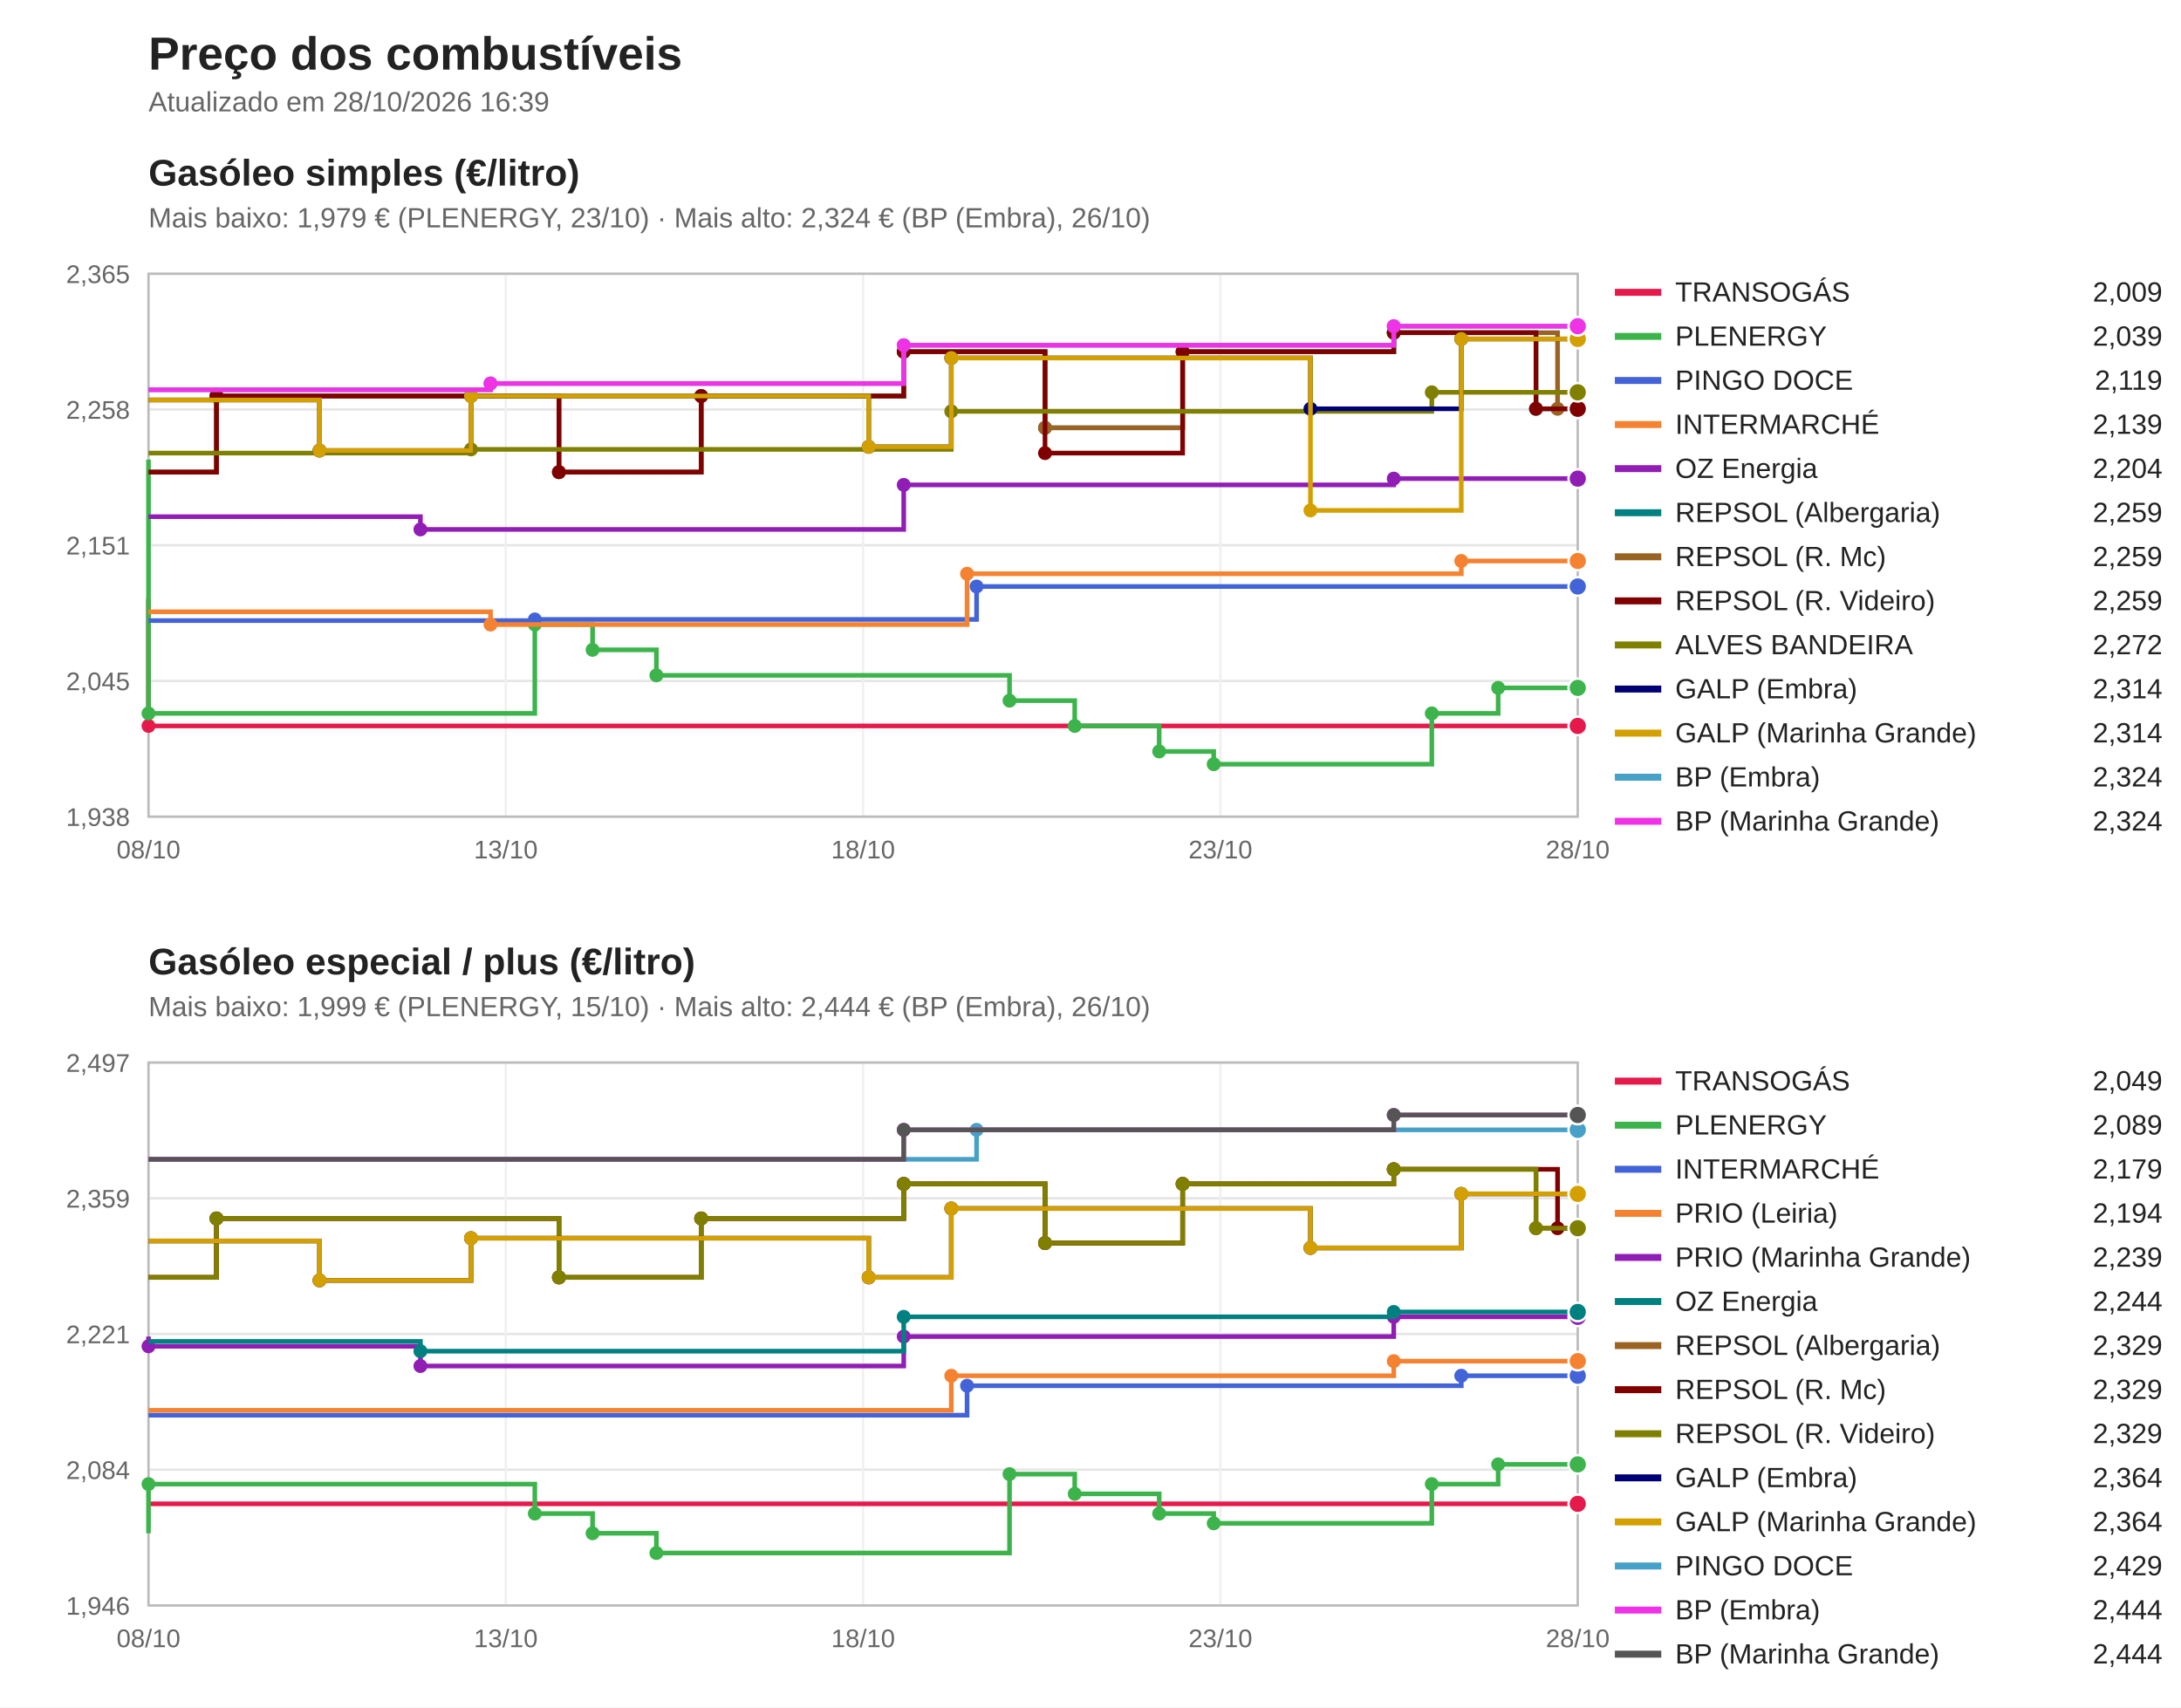
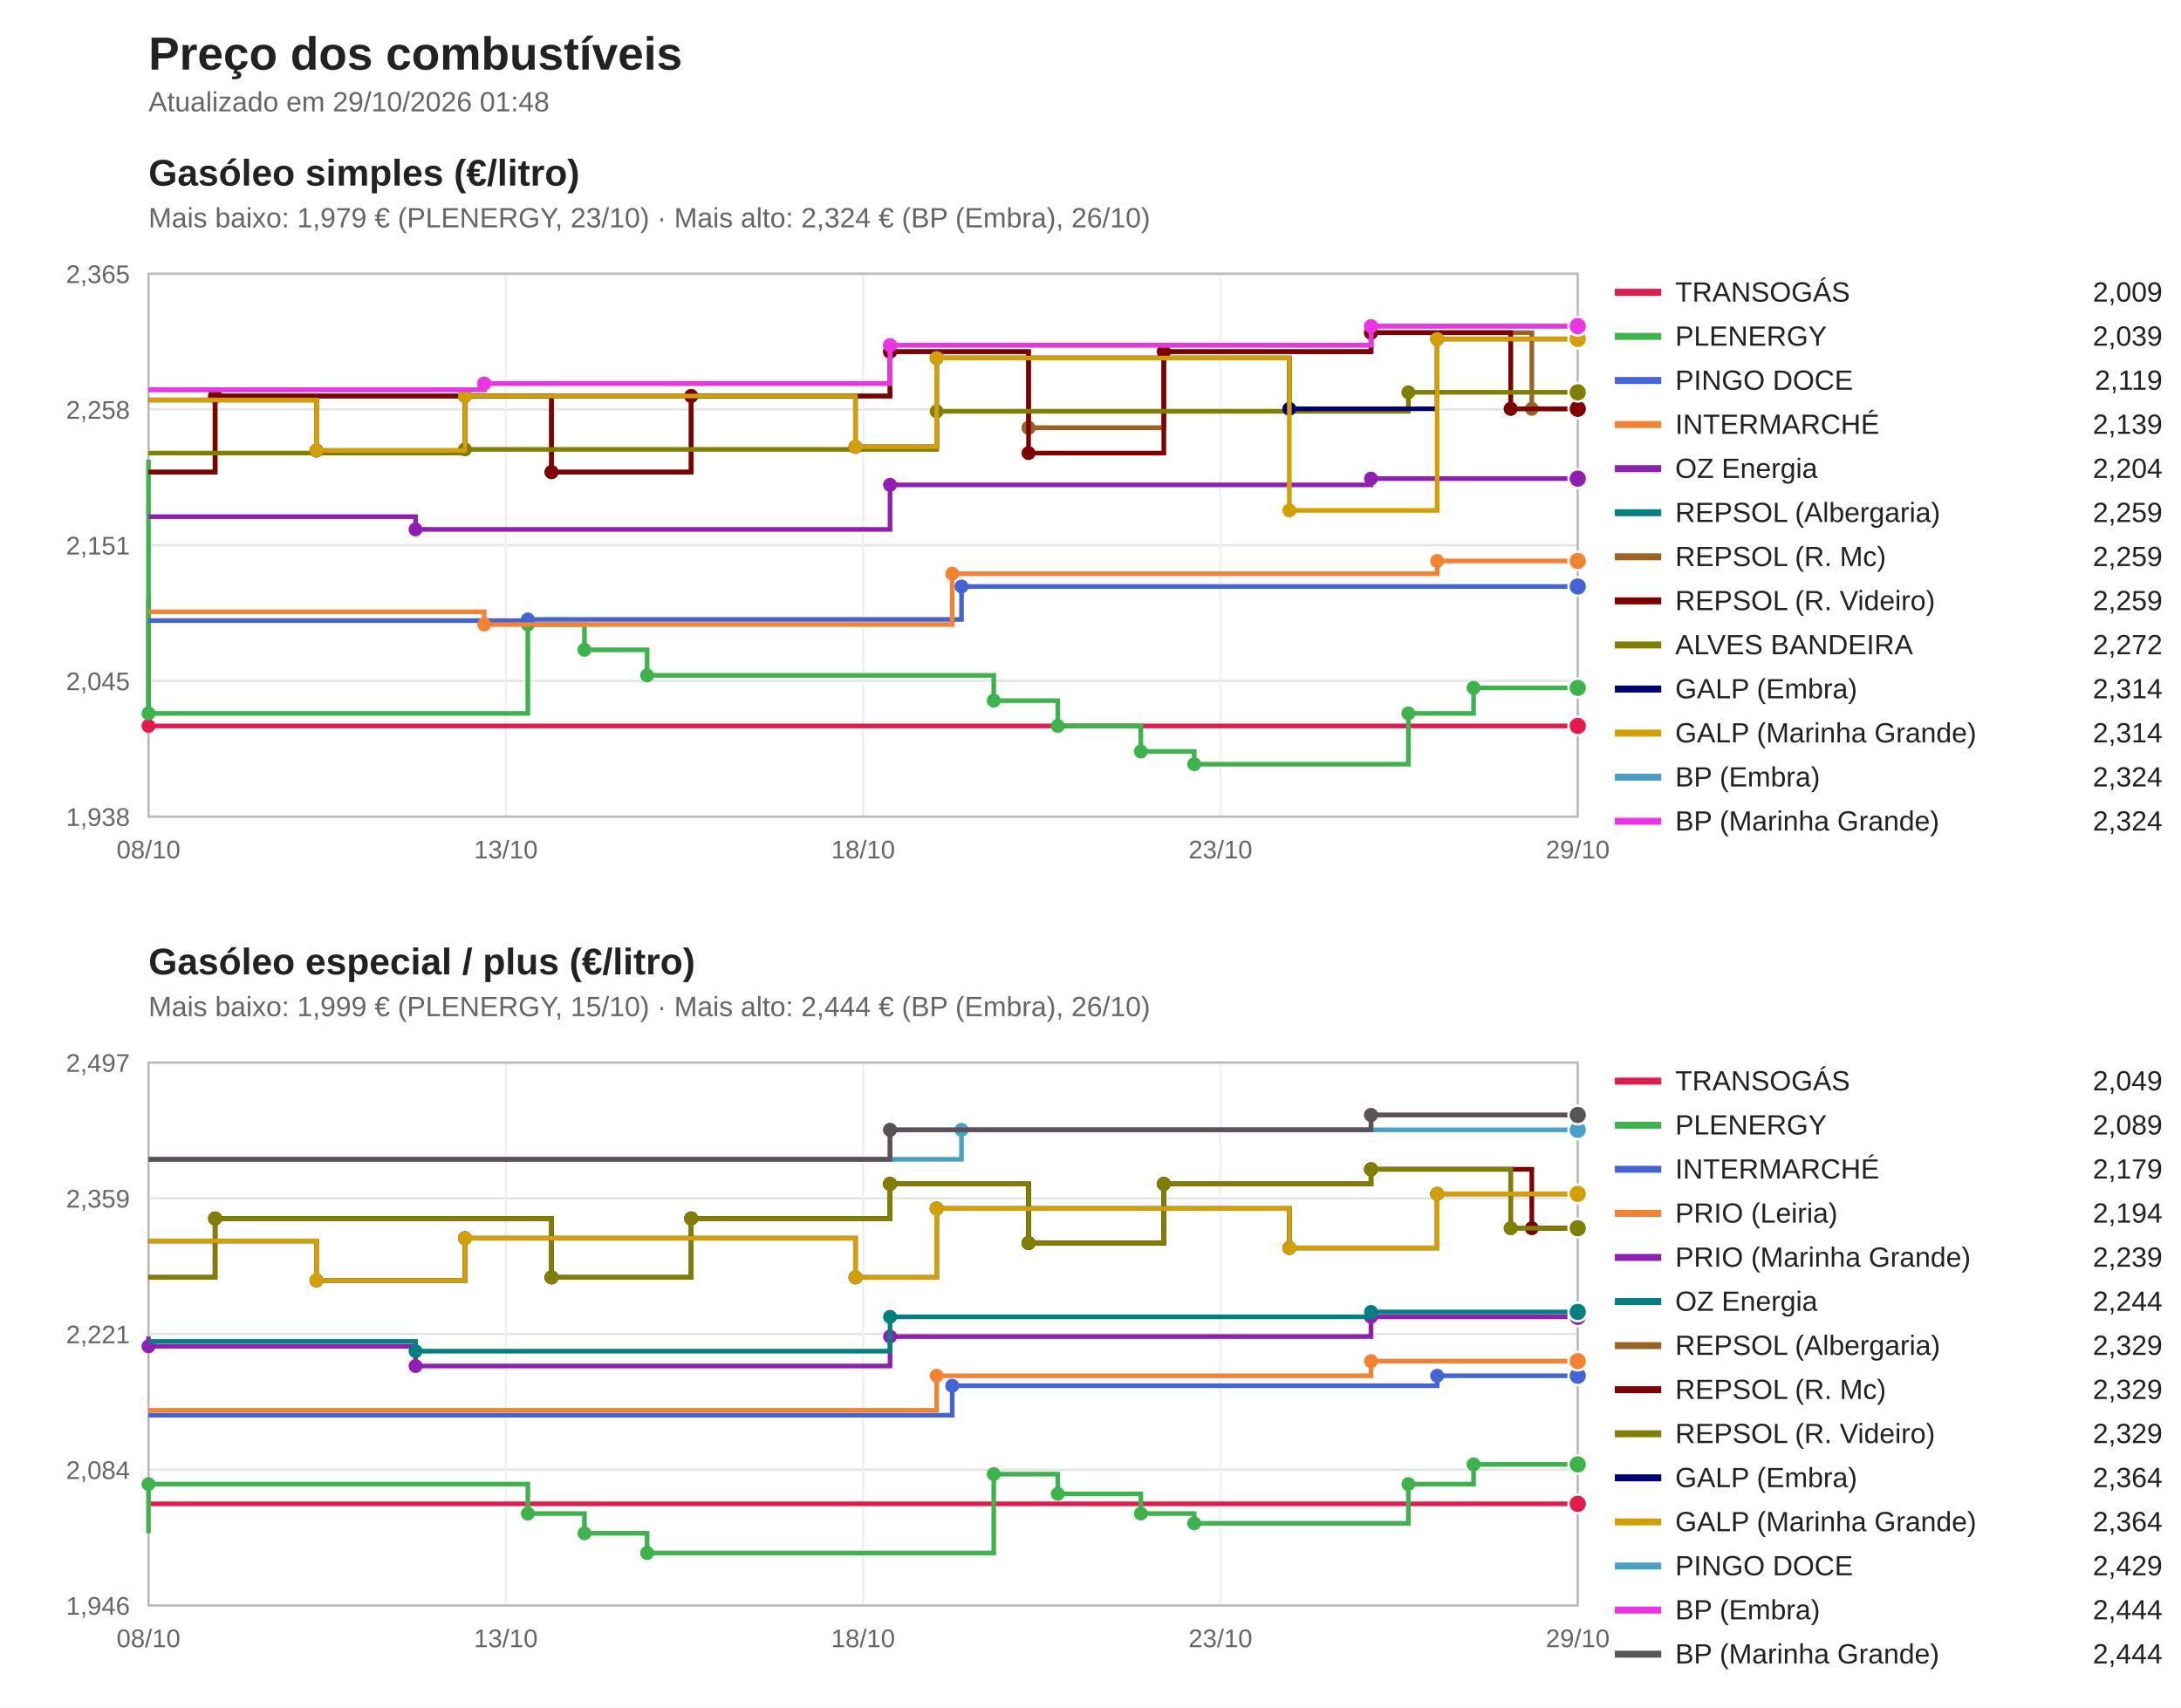
<svg xmlns="http://www.w3.org/2000/svg" viewBox="0 0 940 736" width="940" height="736" font-family="Segoe UI, Arial, sans-serif">
  <rect width="940" height="736" fill="#ffffff" />
  <text x="64" y="30" font-size="20" font-weight="bold" fill="#222">Preço dos combustíveis</text>
-   <text x="64" y="48" font-size="12" fill="#666">Atualizado em 28/10/2026 16:39</text>
+   <text x="64" y="48" font-size="12" fill="#666">Atualizado em 29/10/2026 01:48</text>
  <text x="64" y="80" font-size="16" font-weight="bold" fill="#222">Gasóleo simples (€/litro)</text>
  <text x="64" y="98" font-size="12" fill="#666">Mais baixo: 1,979 € (PLENERGY, 23/10) · Mais alto: 2,324 € (BP (Embra), 26/10)</text>
  <line x1="64" y1="352.0" x2="680" y2="352.0" stroke="#e5e5e5" />
  <text x="56" y="356.0" font-size="11" fill="#666" text-anchor="end">1,938</text>
  <line x1="64" y1="293.5" x2="680" y2="293.5" stroke="#e5e5e5" />
  <text x="56" y="297.5" font-size="11" fill="#666" text-anchor="end">2,045</text>
  <line x1="64" y1="235.0" x2="680" y2="235.0" stroke="#e5e5e5" />
  <text x="56" y="239.0" font-size="11" fill="#666" text-anchor="end">2,151</text>
  <line x1="64" y1="176.5" x2="680" y2="176.5" stroke="#e5e5e5" />
  <text x="56" y="180.5" font-size="11" fill="#666" text-anchor="end">2,258</text>
  <line x1="64" y1="118.0" x2="680" y2="118.0" stroke="#e5e5e5" />
  <text x="56" y="122.0" font-size="11" fill="#666" text-anchor="end">2,365</text>
  <line x1="64.0" y1="118" x2="64.0" y2="352" stroke="#f0f0f0" />
  <text x="64.0" y="370" font-size="11" fill="#666" text-anchor="middle">08/10</text>
  <line x1="218.0" y1="118" x2="218.0" y2="352" stroke="#f0f0f0" />
  <text x="218.0" y="370" font-size="11" fill="#666" text-anchor="middle">13/10</text>
  <line x1="372.0" y1="118" x2="372.0" y2="352" stroke="#f0f0f0" />
  <text x="372.0" y="370" font-size="11" fill="#666" text-anchor="middle">18/10</text>
  <line x1="526.0" y1="118" x2="526.0" y2="352" stroke="#f0f0f0" />
  <text x="526.0" y="370" font-size="11" fill="#666" text-anchor="middle">23/10</text>
  <line x1="680.0" y1="118" x2="680.0" y2="352" stroke="#f0f0f0" />
-   <text x="680.0" y="370" font-size="11" fill="#666" text-anchor="middle">28/10</text>
+   <text x="680.0" y="370" font-size="11" fill="#666" text-anchor="middle">29/10</text>
  <rect x="64" y="118" width="616" height="234" fill="none" stroke="#bbb" />
  <path d="M64.0,258.2 H64.0 V312.9 H680.0 V312.9" fill="none" stroke="#e6194b" stroke-width="2" />
  <circle cx="64.0" cy="312.9" r="3" fill="#e6194b" />
  <circle cx="680.0" cy="312.9" r="4" fill="#e6194b" stroke="#fff" />
  <line x1="696" y1="126" x2="716" y2="126" stroke="#e6194b" stroke-width="3" />
  <text x="722" y="130" font-size="12" fill="#222">TRANSOGÁS</text>
  <text x="932" y="130" font-size="12" fill="#222" text-anchor="end">2,009</text>
-   <path d="M64.0,198.1 H64.0 V307.5 H230.5 V269.2 H255.4 V280.1 H282.9 V291.1 H435.1 V302.0 H463.2 V312.9 H499.6 V323.9 H523.1 V329.4 H617.1 V307.5 H645.7 V296.5 H680.0 V296.5" fill="none" stroke="#3cb44b" stroke-width="2" />
+   <path d="M64.0,198.1 H64.0 V307.5 H227.5 V269.2 H251.9 V280.1 H278.9 V291.1 H428.3 V302.0 H455.9 V312.9 H491.7 V323.9 H514.7 V329.4 H607.0 V307.5 H635.1 V296.5 H680.0 V296.5" fill="none" stroke="#3cb44b" stroke-width="2" />
  <circle cx="64.0" cy="307.5" r="3" fill="#3cb44b" />
-   <circle cx="230.5" cy="269.2" r="3" fill="#3cb44b" />
-   <circle cx="255.4" cy="280.1" r="3" fill="#3cb44b" />
-   <circle cx="282.9" cy="291.1" r="3" fill="#3cb44b" />
-   <circle cx="435.1" cy="302.0" r="3" fill="#3cb44b" />
-   <circle cx="463.2" cy="312.9" r="3" fill="#3cb44b" />
-   <circle cx="499.6" cy="323.9" r="3" fill="#3cb44b" />
-   <circle cx="523.1" cy="329.4" r="3" fill="#3cb44b" />
-   <circle cx="617.1" cy="307.5" r="3" fill="#3cb44b" />
-   <circle cx="645.7" cy="296.5" r="3" fill="#3cb44b" />
+   <circle cx="227.5" cy="269.2" r="3" fill="#3cb44b" />
+   <circle cx="251.9" cy="280.1" r="3" fill="#3cb44b" />
+   <circle cx="278.9" cy="291.1" r="3" fill="#3cb44b" />
+   <circle cx="428.3" cy="302.0" r="3" fill="#3cb44b" />
+   <circle cx="455.9" cy="312.9" r="3" fill="#3cb44b" />
+   <circle cx="491.7" cy="323.9" r="3" fill="#3cb44b" />
+   <circle cx="514.7" cy="329.4" r="3" fill="#3cb44b" />
+   <circle cx="607.0" cy="307.5" r="3" fill="#3cb44b" />
+   <circle cx="635.1" cy="296.5" r="3" fill="#3cb44b" />
  <circle cx="680.0" cy="296.5" r="4" fill="#3cb44b" stroke="#fff" />
  <line x1="696" y1="145" x2="716" y2="145" stroke="#3cb44b" stroke-width="3" />
  <text x="722" y="149" font-size="12" fill="#222">PLENERGY</text>
  <text x="932" y="149" font-size="12" fill="#222" text-anchor="end">2,039</text>
-   <path d="M64.0,267.5 H230.5 V267.0 H420.9 V252.8 H680.0 V252.8" fill="none" stroke="#4363d8" stroke-width="2" />
-   <circle cx="230.5" cy="267.0" r="3" fill="#4363d8" />
-   <circle cx="420.9" cy="252.8" r="3" fill="#4363d8" />
+   <path d="M64.0,267.5 H227.5 V267.0 H414.4 V252.8 H680.0 V252.8" fill="none" stroke="#4363d8" stroke-width="2" />
+   <circle cx="227.5" cy="267.0" r="3" fill="#4363d8" />
+   <circle cx="414.4" cy="252.8" r="3" fill="#4363d8" />
  <circle cx="680.0" cy="252.8" r="4" fill="#4363d8" stroke="#fff" />
  <line x1="696" y1="164" x2="716" y2="164" stroke="#4363d8" stroke-width="3" />
  <text x="722" y="168" font-size="12" fill="#222">PINGO DOCE</text>
  <text x="932" y="168" font-size="12" fill="#222" text-anchor="end">2,119</text>
-   <path d="M64.0,263.7 H211.4 V269.2 H416.8 V247.3 H629.8 V241.8 H680.0 V241.8" fill="none" stroke="#f58231" stroke-width="2" />
-   <circle cx="211.4" cy="269.2" r="3" fill="#f58231" />
-   <circle cx="416.8" cy="247.3" r="3" fill="#f58231" />
-   <circle cx="629.8" cy="241.8" r="3" fill="#f58231" />
+   <path d="M64.0,263.7 H208.7 V269.2 H410.4 V247.3 H619.4 V241.8 H680.0 V241.8" fill="none" stroke="#f58231" stroke-width="2" />
+   <circle cx="208.7" cy="269.2" r="3" fill="#f58231" />
+   <circle cx="410.4" cy="247.3" r="3" fill="#f58231" />
+   <circle cx="619.4" cy="241.8" r="3" fill="#f58231" />
  <circle cx="680.0" cy="241.8" r="4" fill="#f58231" stroke="#fff" />
  <line x1="696" y1="183" x2="716" y2="183" stroke="#f58231" stroke-width="3" />
  <text x="722" y="187" font-size="12" fill="#222">INTERMARCHÉ</text>
  <text x="932" y="187" font-size="12" fill="#222" text-anchor="end">2,139</text>
-   <path d="M64.0,222.7 H181.2 V228.2 H389.5 V209.0 H600.7 V206.3 H680.0 V206.3" fill="none" stroke="#911eb4" stroke-width="2" />
-   <circle cx="181.2" cy="228.2" r="3" fill="#911eb4" />
-   <circle cx="389.5" cy="209.0" r="3" fill="#911eb4" />
-   <circle cx="600.7" cy="206.3" r="3" fill="#911eb4" />
+   <path d="M64.0,222.7 H179.1 V228.2 H383.6 V209.0 H590.9 V206.3 H680.0 V206.3" fill="none" stroke="#911eb4" stroke-width="2" />
+   <circle cx="179.1" cy="228.2" r="3" fill="#911eb4" />
+   <circle cx="383.6" cy="209.0" r="3" fill="#911eb4" />
+   <circle cx="590.9" cy="206.3" r="3" fill="#911eb4" />
  <circle cx="680.0" cy="206.3" r="4" fill="#911eb4" stroke="#fff" />
  <line x1="696" y1="202" x2="716" y2="202" stroke="#911eb4" stroke-width="3" />
  <text x="722" y="206" font-size="12" fill="#222">OZ Energia</text>
  <text x="932" y="206" font-size="12" fill="#222" text-anchor="end">2,204</text>
-   <path d="M64.0,203.5 H93.3 V170.7 H240.9 V203.5 H302.2 V170.7 H389.5 V151.6 H450.4 V184.4 H509.7 V151.6 H600.7 V143.4 H662.0 V176.2 H680.0 V176.2" fill="none" stroke="#008080" stroke-width="2" />
-   <circle cx="93.3" cy="170.7" r="3" fill="#008080" />
-   <circle cx="240.9" cy="203.5" r="3" fill="#008080" />
-   <circle cx="302.2" cy="170.7" r="3" fill="#008080" />
-   <circle cx="389.5" cy="151.6" r="3" fill="#008080" />
-   <circle cx="450.4" cy="184.4" r="3" fill="#008080" />
-   <circle cx="509.7" cy="151.6" r="3" fill="#008080" />
-   <circle cx="600.7" cy="143.4" r="3" fill="#008080" />
-   <circle cx="662.0" cy="176.2" r="3" fill="#008080" />
+   <path d="M64.0,203.5 H92.7 V170.7 H237.7 V203.5 H297.9 V170.7 H383.6 V151.6 H443.3 V184.4 H501.6 V151.6 H590.9 V143.4 H651.1 V176.2 H680.0 V176.2" fill="none" stroke="#008080" stroke-width="2" />
+   <circle cx="92.7" cy="170.7" r="3" fill="#008080" />
+   <circle cx="237.7" cy="203.5" r="3" fill="#008080" />
+   <circle cx="297.9" cy="170.7" r="3" fill="#008080" />
+   <circle cx="383.6" cy="151.6" r="3" fill="#008080" />
+   <circle cx="443.3" cy="184.4" r="3" fill="#008080" />
+   <circle cx="501.6" cy="151.6" r="3" fill="#008080" />
+   <circle cx="590.9" cy="143.4" r="3" fill="#008080" />
+   <circle cx="651.1" cy="176.2" r="3" fill="#008080" />
  <circle cx="680.0" cy="176.2" r="4" fill="#008080" stroke="#fff" />
  <line x1="696" y1="221" x2="716" y2="221" stroke="#008080" stroke-width="3" />
  <text x="722" y="225" font-size="12" fill="#222">REPSOL (Albergaria)</text>
  <text x="932" y="225" font-size="12" fill="#222" text-anchor="end">2,259</text>
-   <path d="M64.0,203.5 H93.3 V170.7 H240.9 V203.5 H302.2 V170.7 H389.5 V151.6 H450.4 V184.4 H509.7 V151.6 H600.7 V143.4 H671.3 V176.2 H680.0 V176.2" fill="none" stroke="#9a6324" stroke-width="2" />
-   <circle cx="93.3" cy="170.7" r="3" fill="#9a6324" />
-   <circle cx="240.9" cy="203.5" r="3" fill="#9a6324" />
-   <circle cx="302.2" cy="170.7" r="3" fill="#9a6324" />
-   <circle cx="389.5" cy="151.6" r="3" fill="#9a6324" />
-   <circle cx="450.4" cy="184.4" r="3" fill="#9a6324" />
-   <circle cx="509.7" cy="151.6" r="3" fill="#9a6324" />
-   <circle cx="600.7" cy="143.4" r="3" fill="#9a6324" />
-   <circle cx="671.3" cy="176.2" r="3" fill="#9a6324" />
+   <path d="M64.0,203.5 H92.7 V170.7 H237.7 V203.5 H297.9 V170.7 H383.6 V151.6 H443.3 V184.4 H501.6 V151.6 H590.9 V143.4 H660.2 V176.2 H680.0 V176.2" fill="none" stroke="#9a6324" stroke-width="2" />
+   <circle cx="92.7" cy="170.7" r="3" fill="#9a6324" />
+   <circle cx="237.7" cy="203.5" r="3" fill="#9a6324" />
+   <circle cx="297.9" cy="170.7" r="3" fill="#9a6324" />
+   <circle cx="383.6" cy="151.6" r="3" fill="#9a6324" />
+   <circle cx="443.3" cy="184.4" r="3" fill="#9a6324" />
+   <circle cx="501.6" cy="151.6" r="3" fill="#9a6324" />
+   <circle cx="590.9" cy="143.4" r="3" fill="#9a6324" />
+   <circle cx="660.2" cy="176.2" r="3" fill="#9a6324" />
  <circle cx="680.0" cy="176.2" r="4" fill="#9a6324" stroke="#fff" />
  <line x1="696" y1="240" x2="716" y2="240" stroke="#9a6324" stroke-width="3" />
  <text x="722" y="244" font-size="12" fill="#222">REPSOL (R. Mc)</text>
  <text x="932" y="244" font-size="12" fill="#222" text-anchor="end">2,259</text>
-   <path d="M64.0,203.5 H93.3 V170.7 H240.9 V203.5 H302.2 V170.7 H389.5 V151.6 H450.4 V195.3 H509.7 V151.6 H600.7 V143.4 H662.0 V176.2 H680.0 V176.2" fill="none" stroke="#800000" stroke-width="2" />
-   <circle cx="93.3" cy="170.7" r="3" fill="#800000" />
-   <circle cx="240.9" cy="203.5" r="3" fill="#800000" />
-   <circle cx="302.2" cy="170.7" r="3" fill="#800000" />
-   <circle cx="389.5" cy="151.6" r="3" fill="#800000" />
-   <circle cx="450.4" cy="195.3" r="3" fill="#800000" />
-   <circle cx="509.7" cy="151.6" r="3" fill="#800000" />
-   <circle cx="600.7" cy="143.4" r="3" fill="#800000" />
-   <circle cx="662.0" cy="176.2" r="3" fill="#800000" />
+   <path d="M64.0,203.5 H92.7 V170.7 H237.7 V203.5 H297.9 V170.7 H383.6 V151.6 H443.3 V195.3 H501.6 V151.6 H590.9 V143.4 H651.1 V176.2 H680.0 V176.2" fill="none" stroke="#800000" stroke-width="2" />
+   <circle cx="92.7" cy="170.7" r="3" fill="#800000" />
+   <circle cx="237.7" cy="203.5" r="3" fill="#800000" />
+   <circle cx="297.9" cy="170.7" r="3" fill="#800000" />
+   <circle cx="383.6" cy="151.6" r="3" fill="#800000" />
+   <circle cx="443.3" cy="195.3" r="3" fill="#800000" />
+   <circle cx="501.6" cy="151.6" r="3" fill="#800000" />
+   <circle cx="590.9" cy="143.4" r="3" fill="#800000" />
+   <circle cx="651.1" cy="176.2" r="3" fill="#800000" />
  <circle cx="680.0" cy="176.2" r="4" fill="#800000" stroke="#fff" />
  <line x1="696" y1="259" x2="716" y2="259" stroke="#800000" stroke-width="3" />
  <text x="722" y="263" font-size="12" fill="#222">REPSOL (R. Videiro)</text>
  <text x="932" y="263" font-size="12" fill="#222" text-anchor="end">2,259</text>
-   <path d="M64.0,195.3 H203.0 V193.7 H410.0 V177.3 H617.1 V169.1 H680.0 V169.1" fill="none" stroke="#808000" stroke-width="2" />
-   <circle cx="203.0" cy="193.7" r="3" fill="#808000" />
-   <circle cx="410.0" cy="177.3" r="3" fill="#808000" />
-   <circle cx="617.1" cy="169.1" r="3" fill="#808000" />
+   <path d="M64.0,195.3 H200.4 V193.7 H403.7 V177.3 H607.0 V169.1 H680.0 V169.1" fill="none" stroke="#808000" stroke-width="2" />
+   <circle cx="200.4" cy="193.7" r="3" fill="#808000" />
+   <circle cx="403.7" cy="177.3" r="3" fill="#808000" />
+   <circle cx="607.0" cy="169.1" r="3" fill="#808000" />
  <circle cx="680.0" cy="169.1" r="4" fill="#808000" stroke="#fff" />
  <line x1="696" y1="278" x2="716" y2="278" stroke="#808000" stroke-width="3" />
  <text x="722" y="282" font-size="12" fill="#222">ALVES BANDEIRA</text>
  <text x="932" y="282" font-size="12" fill="#222" text-anchor="end">2,272</text>
-   <path d="M64.0,172.4 H137.7 V194.2 H203.0 V170.7 H374.4 V192.6 H410.0 V154.3 H564.8 V176.2 H629.8 V146.1 H680.0 V146.1" fill="none" stroke="#000075" stroke-width="2" />
-   <circle cx="137.7" cy="194.2" r="3" fill="#000075" />
-   <circle cx="203.0" cy="170.7" r="3" fill="#000075" />
-   <circle cx="374.4" cy="192.6" r="3" fill="#000075" />
-   <circle cx="410.0" cy="154.3" r="3" fill="#000075" />
-   <circle cx="564.8" cy="176.2" r="3" fill="#000075" />
-   <circle cx="629.8" cy="146.1" r="3" fill="#000075" />
+   <path d="M64.0,172.4 H136.4 V194.2 H200.4 V170.7 H368.7 V192.6 H403.7 V154.3 H555.7 V176.2 H619.4 V146.1 H680.0 V146.1" fill="none" stroke="#000075" stroke-width="2" />
+   <circle cx="136.4" cy="194.2" r="3" fill="#000075" />
+   <circle cx="200.4" cy="170.7" r="3" fill="#000075" />
+   <circle cx="368.7" cy="192.6" r="3" fill="#000075" />
+   <circle cx="403.7" cy="154.3" r="3" fill="#000075" />
+   <circle cx="555.7" cy="176.2" r="3" fill="#000075" />
+   <circle cx="619.4" cy="146.1" r="3" fill="#000075" />
  <circle cx="680.0" cy="146.1" r="4" fill="#000075" stroke="#fff" />
  <line x1="696" y1="297" x2="716" y2="297" stroke="#000075" stroke-width="3" />
  <text x="722" y="301" font-size="12" fill="#222">GALP (Embra)</text>
  <text x="932" y="301" font-size="12" fill="#222" text-anchor="end">2,314</text>
-   <path d="M64.0,172.4 H137.7 V194.2 H203.0 V170.7 H374.4 V192.6 H410.0 V154.3 H564.8 V220.0 H629.8 V146.1 H680.0 V146.1" fill="none" stroke="#d4a000" stroke-width="2" />
-   <circle cx="137.7" cy="194.2" r="3" fill="#d4a000" />
-   <circle cx="203.0" cy="170.7" r="3" fill="#d4a000" />
-   <circle cx="374.4" cy="192.6" r="3" fill="#d4a000" />
-   <circle cx="410.0" cy="154.3" r="3" fill="#d4a000" />
-   <circle cx="564.8" cy="220.0" r="3" fill="#d4a000" />
-   <circle cx="629.8" cy="146.1" r="3" fill="#d4a000" />
+   <path d="M64.0,172.4 H136.4 V194.2 H200.4 V170.7 H368.7 V192.6 H403.7 V154.3 H555.7 V220.0 H619.4 V146.1 H680.0 V146.1" fill="none" stroke="#d4a000" stroke-width="2" />
+   <circle cx="136.4" cy="194.2" r="3" fill="#d4a000" />
+   <circle cx="200.4" cy="170.7" r="3" fill="#d4a000" />
+   <circle cx="368.7" cy="192.6" r="3" fill="#d4a000" />
+   <circle cx="403.7" cy="154.3" r="3" fill="#d4a000" />
+   <circle cx="555.7" cy="220.0" r="3" fill="#d4a000" />
+   <circle cx="619.4" cy="146.1" r="3" fill="#d4a000" />
  <circle cx="680.0" cy="146.1" r="4" fill="#d4a000" stroke="#fff" />
  <line x1="696" y1="316" x2="716" y2="316" stroke="#d4a000" stroke-width="3" />
  <text x="722" y="320" font-size="12" fill="#222">GALP (Marinha Grande)</text>
  <text x="932" y="320" font-size="12" fill="#222" text-anchor="end">2,314</text>
-   <path d="M64.0,168.0 H211.4 V165.3 H389.5 V148.8 H600.7 V140.6 H680.0 V140.6" fill="none" stroke="#46a0c8" stroke-width="2" />
-   <circle cx="211.4" cy="165.3" r="3" fill="#46a0c8" />
-   <circle cx="389.5" cy="148.8" r="3" fill="#46a0c8" />
-   <circle cx="600.7" cy="140.6" r="3" fill="#46a0c8" />
+   <path d="M64.0,168.0 H208.7 V165.3 H383.6 V148.8 H590.9 V140.6 H680.0 V140.6" fill="none" stroke="#46a0c8" stroke-width="2" />
+   <circle cx="208.7" cy="165.3" r="3" fill="#46a0c8" />
+   <circle cx="383.6" cy="148.8" r="3" fill="#46a0c8" />
+   <circle cx="590.9" cy="140.6" r="3" fill="#46a0c8" />
  <circle cx="680.0" cy="140.6" r="4" fill="#46a0c8" stroke="#fff" />
  <line x1="696" y1="335" x2="716" y2="335" stroke="#46a0c8" stroke-width="3" />
  <text x="722" y="339" font-size="12" fill="#222">BP (Embra)</text>
  <text x="932" y="339" font-size="12" fill="#222" text-anchor="end">2,324</text>
-   <path d="M64.0,168.0 H211.4 V165.3 H389.5 V148.8 H600.7 V140.6 H680.0 V140.6" fill="none" stroke="#f032e6" stroke-width="2" />
-   <circle cx="211.4" cy="165.3" r="3" fill="#f032e6" />
-   <circle cx="389.5" cy="148.8" r="3" fill="#f032e6" />
-   <circle cx="600.7" cy="140.6" r="3" fill="#f032e6" />
+   <path d="M64.0,168.0 H208.7 V165.3 H383.6 V148.8 H590.9 V140.6 H680.0 V140.6" fill="none" stroke="#f032e6" stroke-width="2" />
+   <circle cx="208.7" cy="165.3" r="3" fill="#f032e6" />
+   <circle cx="383.6" cy="148.8" r="3" fill="#f032e6" />
+   <circle cx="590.9" cy="140.6" r="3" fill="#f032e6" />
  <circle cx="680.0" cy="140.6" r="4" fill="#f032e6" stroke="#fff" />
  <line x1="696" y1="354" x2="716" y2="354" stroke="#f032e6" stroke-width="3" />
  <text x="722" y="358" font-size="12" fill="#222">BP (Marinha Grande)</text>
  <text x="932" y="358" font-size="12" fill="#222" text-anchor="end">2,324</text>
  <text x="64" y="420" font-size="16" font-weight="bold" fill="#222">Gasóleo especial / plus (€/litro)</text>
  <text x="64" y="438" font-size="12" fill="#666">Mais baixo: 1,999 € (PLENERGY, 15/10) · Mais alto: 2,444 € (BP (Embra), 26/10)</text>
  <line x1="64" y1="692.0" x2="680" y2="692.0" stroke="#e5e5e5" />
  <text x="56" y="696.0" font-size="11" fill="#666" text-anchor="end">1,946</text>
  <line x1="64" y1="633.5" x2="680" y2="633.5" stroke="#e5e5e5" />
  <text x="56" y="637.5" font-size="11" fill="#666" text-anchor="end">2,084</text>
  <line x1="64" y1="575.0" x2="680" y2="575.0" stroke="#e5e5e5" />
  <text x="56" y="579.0" font-size="11" fill="#666" text-anchor="end">2,221</text>
  <line x1="64" y1="516.5" x2="680" y2="516.5" stroke="#e5e5e5" />
  <text x="56" y="520.5" font-size="11" fill="#666" text-anchor="end">2,359</text>
  <line x1="64" y1="458.0" x2="680" y2="458.0" stroke="#e5e5e5" />
  <text x="56" y="462.0" font-size="11" fill="#666" text-anchor="end">2,497</text>
  <line x1="64.0" y1="458" x2="64.0" y2="692" stroke="#f0f0f0" />
  <text x="64.0" y="710" font-size="11" fill="#666" text-anchor="middle">08/10</text>
  <line x1="218.0" y1="458" x2="218.0" y2="692" stroke="#f0f0f0" />
  <text x="218.0" y="710" font-size="11" fill="#666" text-anchor="middle">13/10</text>
  <line x1="372.0" y1="458" x2="372.0" y2="692" stroke="#f0f0f0" />
  <text x="372.0" y="710" font-size="11" fill="#666" text-anchor="middle">18/10</text>
  <line x1="526.0" y1="458" x2="526.0" y2="692" stroke="#f0f0f0" />
  <text x="526.0" y="710" font-size="11" fill="#666" text-anchor="middle">23/10</text>
  <line x1="680.0" y1="458" x2="680.0" y2="692" stroke="#f0f0f0" />
-   <text x="680.0" y="710" font-size="11" fill="#666" text-anchor="middle">28/10</text>
+   <text x="680.0" y="710" font-size="11" fill="#666" text-anchor="middle">29/10</text>
  <rect x="64" y="458" width="616" height="234" fill="none" stroke="#bbb" />
  <path d="M64.0,648.2 H680.0 V648.2" fill="none" stroke="#e6194b" stroke-width="2" />
  <circle cx="680.0" cy="648.2" r="4" fill="#e6194b" stroke="#fff" />
  <line x1="696" y1="466" x2="716" y2="466" stroke="#e6194b" stroke-width="3" />
  <text x="722" y="470" font-size="12" fill="#222">TRANSOGÁS</text>
  <text x="932" y="470" font-size="12" fill="#222" text-anchor="end">2,049</text>
-   <path d="M64.0,660.9 H64.0 V639.7 H230.5 V652.4 H255.4 V660.9 H282.9 V669.4 H435.1 V635.4 H463.2 V643.9 H499.6 V652.4 H523.1 V656.6 H617.1 V639.7 H645.7 V631.2 H680.0 V631.2" fill="none" stroke="#3cb44b" stroke-width="2" />
+   <path d="M64.0,660.9 H64.0 V639.7 H227.5 V652.4 H251.9 V660.9 H278.9 V669.4 H428.3 V635.4 H455.9 V643.9 H491.7 V652.4 H514.7 V656.6 H607.0 V639.7 H635.1 V631.2 H680.0 V631.2" fill="none" stroke="#3cb44b" stroke-width="2" />
  <circle cx="64.0" cy="639.7" r="3" fill="#3cb44b" />
-   <circle cx="230.5" cy="652.4" r="3" fill="#3cb44b" />
-   <circle cx="255.4" cy="660.9" r="3" fill="#3cb44b" />
-   <circle cx="282.9" cy="669.4" r="3" fill="#3cb44b" />
-   <circle cx="435.1" cy="635.4" r="3" fill="#3cb44b" />
-   <circle cx="463.2" cy="643.9" r="3" fill="#3cb44b" />
-   <circle cx="499.6" cy="652.4" r="3" fill="#3cb44b" />
-   <circle cx="523.1" cy="656.6" r="3" fill="#3cb44b" />
-   <circle cx="617.1" cy="639.7" r="3" fill="#3cb44b" />
-   <circle cx="645.7" cy="631.2" r="3" fill="#3cb44b" />
+   <circle cx="227.5" cy="652.4" r="3" fill="#3cb44b" />
+   <circle cx="251.9" cy="660.9" r="3" fill="#3cb44b" />
+   <circle cx="278.9" cy="669.4" r="3" fill="#3cb44b" />
+   <circle cx="428.3" cy="635.4" r="3" fill="#3cb44b" />
+   <circle cx="455.9" cy="643.9" r="3" fill="#3cb44b" />
+   <circle cx="491.7" cy="652.4" r="3" fill="#3cb44b" />
+   <circle cx="514.7" cy="656.6" r="3" fill="#3cb44b" />
+   <circle cx="607.0" cy="639.7" r="3" fill="#3cb44b" />
+   <circle cx="635.1" cy="631.2" r="3" fill="#3cb44b" />
  <circle cx="680.0" cy="631.2" r="4" fill="#3cb44b" stroke="#fff" />
  <line x1="696" y1="485" x2="716" y2="485" stroke="#3cb44b" stroke-width="3" />
  <text x="722" y="489" font-size="12" fill="#222">PLENERGY</text>
  <text x="932" y="489" font-size="12" fill="#222" text-anchor="end">2,089</text>
-   <path d="M64.0,610.0 H416.8 V597.3 H629.8 V593.0 H680.0 V593.0" fill="none" stroke="#4363d8" stroke-width="2" />
-   <circle cx="416.8" cy="597.3" r="3" fill="#4363d8" />
-   <circle cx="629.8" cy="593.0" r="3" fill="#4363d8" />
+   <path d="M64.0,610.0 H410.4 V597.3 H619.4 V593.0 H680.0 V593.0" fill="none" stroke="#4363d8" stroke-width="2" />
+   <circle cx="410.4" cy="597.3" r="3" fill="#4363d8" />
+   <circle cx="619.4" cy="593.0" r="3" fill="#4363d8" />
  <circle cx="680.0" cy="593.0" r="4" fill="#4363d8" stroke="#fff" />
  <line x1="696" y1="504" x2="716" y2="504" stroke="#4363d8" stroke-width="3" />
  <text x="722" y="508" font-size="12" fill="#222">INTERMARCHÉ</text>
  <text x="932" y="508" font-size="12" fill="#222" text-anchor="end">2,179</text>
-   <path d="M64.0,607.9 H410.0 V593.0 H600.7 V586.7 H680.0 V586.7" fill="none" stroke="#f58231" stroke-width="2" />
-   <circle cx="410.0" cy="593.0" r="3" fill="#f58231" />
-   <circle cx="600.7" cy="586.7" r="3" fill="#f58231" />
+   <path d="M64.0,607.9 H403.7 V593.0 H590.9 V586.7 H680.0 V586.7" fill="none" stroke="#f58231" stroke-width="2" />
+   <circle cx="403.7" cy="593.0" r="3" fill="#f58231" />
+   <circle cx="590.9" cy="586.7" r="3" fill="#f58231" />
  <circle cx="680.0" cy="586.7" r="4" fill="#f58231" stroke="#fff" />
  <line x1="696" y1="523" x2="716" y2="523" stroke="#f58231" stroke-width="3" />
  <text x="722" y="527" font-size="12" fill="#222">PRIO (Leiria)</text>
  <text x="932" y="527" font-size="12" fill="#222" text-anchor="end">2,194</text>
-   <path d="M64.0,576.1 H64.0 V580.3 H181.2 V588.8 H389.5 V576.1 H600.7 V567.6 H680.0 V567.6" fill="none" stroke="#911eb4" stroke-width="2" />
+   <path d="M64.0,576.1 H64.0 V580.3 H179.1 V588.8 H383.6 V576.1 H590.9 V567.6 H680.0 V567.6" fill="none" stroke="#911eb4" stroke-width="2" />
  <circle cx="64.0" cy="580.3" r="3" fill="#911eb4" />
-   <circle cx="181.2" cy="588.8" r="3" fill="#911eb4" />
-   <circle cx="389.5" cy="576.1" r="3" fill="#911eb4" />
-   <circle cx="600.7" cy="567.6" r="3" fill="#911eb4" />
+   <circle cx="179.1" cy="588.8" r="3" fill="#911eb4" />
+   <circle cx="383.6" cy="576.1" r="3" fill="#911eb4" />
+   <circle cx="590.9" cy="567.6" r="3" fill="#911eb4" />
  <circle cx="680.0" cy="567.6" r="4" fill="#911eb4" stroke="#fff" />
  <line x1="696" y1="542" x2="716" y2="542" stroke="#911eb4" stroke-width="3" />
  <text x="722" y="546" font-size="12" fill="#222">PRIO (Marinha Grande)</text>
  <text x="932" y="546" font-size="12" fill="#222" text-anchor="end">2,239</text>
-   <path d="M64.0,578.2 H181.2 V582.4 H389.5 V567.6 H600.7 V565.5 H680.0 V565.5" fill="none" stroke="#008080" stroke-width="2" />
-   <circle cx="181.2" cy="582.4" r="3" fill="#008080" />
-   <circle cx="389.5" cy="567.6" r="3" fill="#008080" />
-   <circle cx="600.7" cy="565.5" r="3" fill="#008080" />
+   <path d="M64.0,578.2 H179.1 V582.4 H383.6 V567.6 H590.9 V565.5 H680.0 V565.5" fill="none" stroke="#008080" stroke-width="2" />
+   <circle cx="179.1" cy="582.4" r="3" fill="#008080" />
+   <circle cx="383.6" cy="567.6" r="3" fill="#008080" />
+   <circle cx="590.9" cy="565.5" r="3" fill="#008080" />
  <circle cx="680.0" cy="565.5" r="4" fill="#008080" stroke="#fff" />
  <line x1="696" y1="561" x2="716" y2="561" stroke="#008080" stroke-width="3" />
  <text x="722" y="565" font-size="12" fill="#222">OZ Energia</text>
  <text x="932" y="565" font-size="12" fill="#222" text-anchor="end">2,244</text>
-   <path d="M64.0,550.6 H93.3 V525.2 H240.9 V550.6 H302.2 V525.2 H389.5 V510.3 H450.4 V535.8 H509.7 V510.3 H600.7 V504.0 H662.0 V529.4 H680.0 V529.4" fill="none" stroke="#9a6324" stroke-width="2" />
-   <circle cx="93.3" cy="525.2" r="3" fill="#9a6324" />
-   <circle cx="240.9" cy="550.6" r="3" fill="#9a6324" />
-   <circle cx="302.2" cy="525.2" r="3" fill="#9a6324" />
-   <circle cx="389.5" cy="510.3" r="3" fill="#9a6324" />
-   <circle cx="450.4" cy="535.8" r="3" fill="#9a6324" />
-   <circle cx="509.7" cy="510.3" r="3" fill="#9a6324" />
-   <circle cx="600.7" cy="504.0" r="3" fill="#9a6324" />
-   <circle cx="662.0" cy="529.4" r="3" fill="#9a6324" />
+   <path d="M64.0,550.6 H92.7 V525.2 H237.7 V550.6 H297.9 V525.2 H383.6 V510.3 H443.3 V535.8 H501.6 V510.3 H590.9 V504.0 H651.1 V529.4 H680.0 V529.4" fill="none" stroke="#9a6324" stroke-width="2" />
+   <circle cx="92.7" cy="525.2" r="3" fill="#9a6324" />
+   <circle cx="237.7" cy="550.6" r="3" fill="#9a6324" />
+   <circle cx="297.9" cy="525.2" r="3" fill="#9a6324" />
+   <circle cx="383.6" cy="510.3" r="3" fill="#9a6324" />
+   <circle cx="443.3" cy="535.8" r="3" fill="#9a6324" />
+   <circle cx="501.6" cy="510.3" r="3" fill="#9a6324" />
+   <circle cx="590.9" cy="504.0" r="3" fill="#9a6324" />
+   <circle cx="651.1" cy="529.4" r="3" fill="#9a6324" />
  <circle cx="680.0" cy="529.4" r="4" fill="#9a6324" stroke="#fff" />
  <line x1="696" y1="580" x2="716" y2="580" stroke="#9a6324" stroke-width="3" />
  <text x="722" y="584" font-size="12" fill="#222">REPSOL (Albergaria)</text>
  <text x="932" y="584" font-size="12" fill="#222" text-anchor="end">2,329</text>
-   <path d="M64.0,550.6 H93.3 V525.2 H240.9 V550.6 H302.2 V525.2 H389.5 V510.3 H450.4 V535.8 H509.7 V510.3 H600.7 V504.0 H671.3 V529.4 H680.0 V529.4" fill="none" stroke="#800000" stroke-width="2" />
-   <circle cx="93.3" cy="525.2" r="3" fill="#800000" />
-   <circle cx="240.9" cy="550.6" r="3" fill="#800000" />
-   <circle cx="302.2" cy="525.2" r="3" fill="#800000" />
-   <circle cx="389.5" cy="510.3" r="3" fill="#800000" />
-   <circle cx="450.4" cy="535.8" r="3" fill="#800000" />
-   <circle cx="509.7" cy="510.3" r="3" fill="#800000" />
-   <circle cx="600.7" cy="504.0" r="3" fill="#800000" />
-   <circle cx="671.3" cy="529.4" r="3" fill="#800000" />
+   <path d="M64.0,550.6 H92.7 V525.2 H237.7 V550.6 H297.9 V525.2 H383.6 V510.3 H443.3 V535.8 H501.6 V510.3 H590.9 V504.0 H660.2 V529.4 H680.0 V529.4" fill="none" stroke="#800000" stroke-width="2" />
+   <circle cx="92.7" cy="525.2" r="3" fill="#800000" />
+   <circle cx="237.7" cy="550.6" r="3" fill="#800000" />
+   <circle cx="297.9" cy="525.2" r="3" fill="#800000" />
+   <circle cx="383.6" cy="510.3" r="3" fill="#800000" />
+   <circle cx="443.3" cy="535.8" r="3" fill="#800000" />
+   <circle cx="501.6" cy="510.3" r="3" fill="#800000" />
+   <circle cx="590.9" cy="504.0" r="3" fill="#800000" />
+   <circle cx="660.2" cy="529.4" r="3" fill="#800000" />
  <circle cx="680.0" cy="529.4" r="4" fill="#800000" stroke="#fff" />
  <line x1="696" y1="599" x2="716" y2="599" stroke="#800000" stroke-width="3" />
  <text x="722" y="603" font-size="12" fill="#222">REPSOL (R. Mc)</text>
  <text x="932" y="603" font-size="12" fill="#222" text-anchor="end">2,329</text>
-   <path d="M64.0,550.6 H93.3 V525.2 H240.9 V550.6 H302.2 V525.2 H389.5 V510.3 H450.4 V535.8 H509.7 V510.3 H600.7 V504.0 H662.0 V529.4 H680.0 V529.4" fill="none" stroke="#808000" stroke-width="2" />
-   <circle cx="93.3" cy="525.2" r="3" fill="#808000" />
-   <circle cx="240.9" cy="550.6" r="3" fill="#808000" />
-   <circle cx="302.2" cy="525.2" r="3" fill="#808000" />
-   <circle cx="389.5" cy="510.3" r="3" fill="#808000" />
-   <circle cx="450.4" cy="535.8" r="3" fill="#808000" />
-   <circle cx="509.7" cy="510.3" r="3" fill="#808000" />
-   <circle cx="600.7" cy="504.0" r="3" fill="#808000" />
-   <circle cx="662.0" cy="529.4" r="3" fill="#808000" />
+   <path d="M64.0,550.6 H92.7 V525.2 H237.7 V550.6 H297.9 V525.2 H383.6 V510.3 H443.3 V535.8 H501.6 V510.3 H590.9 V504.0 H651.1 V529.4 H680.0 V529.4" fill="none" stroke="#808000" stroke-width="2" />
+   <circle cx="92.7" cy="525.2" r="3" fill="#808000" />
+   <circle cx="237.7" cy="550.6" r="3" fill="#808000" />
+   <circle cx="297.9" cy="525.2" r="3" fill="#808000" />
+   <circle cx="383.6" cy="510.3" r="3" fill="#808000" />
+   <circle cx="443.3" cy="535.8" r="3" fill="#808000" />
+   <circle cx="501.6" cy="510.3" r="3" fill="#808000" />
+   <circle cx="590.9" cy="504.0" r="3" fill="#808000" />
+   <circle cx="651.1" cy="529.4" r="3" fill="#808000" />
  <circle cx="680.0" cy="529.4" r="4" fill="#808000" stroke="#fff" />
  <line x1="696" y1="618" x2="716" y2="618" stroke="#808000" stroke-width="3" />
  <text x="722" y="622" font-size="12" fill="#222">REPSOL (R. Videiro)</text>
  <text x="932" y="622" font-size="12" fill="#222" text-anchor="end">2,329</text>
-   <path d="M64.0,534.9 H137.7 V551.9 H203.0 V533.7 H374.4 V550.6 H410.0 V520.9 H564.8 V537.9 H629.8 V514.6 H680.0 V514.6" fill="none" stroke="#000075" stroke-width="2" />
-   <circle cx="137.7" cy="551.9" r="3" fill="#000075" />
-   <circle cx="203.0" cy="533.7" r="3" fill="#000075" />
-   <circle cx="374.4" cy="550.6" r="3" fill="#000075" />
-   <circle cx="410.0" cy="520.9" r="3" fill="#000075" />
-   <circle cx="564.8" cy="537.9" r="3" fill="#000075" />
-   <circle cx="629.8" cy="514.6" r="3" fill="#000075" />
+   <path d="M64.0,534.9 H136.4 V551.9 H200.4 V533.7 H368.7 V550.6 H403.7 V520.9 H555.7 V537.9 H619.4 V514.6 H680.0 V514.6" fill="none" stroke="#000075" stroke-width="2" />
+   <circle cx="136.4" cy="551.9" r="3" fill="#000075" />
+   <circle cx="200.4" cy="533.7" r="3" fill="#000075" />
+   <circle cx="368.7" cy="550.6" r="3" fill="#000075" />
+   <circle cx="403.7" cy="520.9" r="3" fill="#000075" />
+   <circle cx="555.7" cy="537.9" r="3" fill="#000075" />
+   <circle cx="619.4" cy="514.6" r="3" fill="#000075" />
  <circle cx="680.0" cy="514.6" r="4" fill="#000075" stroke="#fff" />
  <line x1="696" y1="637" x2="716" y2="637" stroke="#000075" stroke-width="3" />
  <text x="722" y="641" font-size="12" fill="#222">GALP (Embra)</text>
  <text x="932" y="641" font-size="12" fill="#222" text-anchor="end">2,364</text>
-   <path d="M64.0,534.9 H137.7 V551.9 H203.0 V533.7 H374.4 V550.6 H410.0 V520.9 H564.8 V537.9 H629.8 V514.6 H680.0 V514.6" fill="none" stroke="#d4a000" stroke-width="2" />
-   <circle cx="137.7" cy="551.9" r="3" fill="#d4a000" />
-   <circle cx="203.0" cy="533.7" r="3" fill="#d4a000" />
-   <circle cx="374.4" cy="550.6" r="3" fill="#d4a000" />
-   <circle cx="410.0" cy="520.9" r="3" fill="#d4a000" />
-   <circle cx="564.8" cy="537.9" r="3" fill="#d4a000" />
-   <circle cx="629.8" cy="514.6" r="3" fill="#d4a000" />
+   <path d="M64.0,534.9 H136.4 V551.9 H200.4 V533.7 H368.7 V550.6 H403.7 V520.9 H555.7 V537.9 H619.4 V514.6 H680.0 V514.6" fill="none" stroke="#d4a000" stroke-width="2" />
+   <circle cx="136.4" cy="551.9" r="3" fill="#d4a000" />
+   <circle cx="200.4" cy="533.7" r="3" fill="#d4a000" />
+   <circle cx="368.7" cy="550.6" r="3" fill="#d4a000" />
+   <circle cx="403.7" cy="520.9" r="3" fill="#d4a000" />
+   <circle cx="555.7" cy="537.9" r="3" fill="#d4a000" />
+   <circle cx="619.4" cy="514.6" r="3" fill="#d4a000" />
  <circle cx="680.0" cy="514.6" r="4" fill="#d4a000" stroke="#fff" />
  <line x1="696" y1="656" x2="716" y2="656" stroke="#d4a000" stroke-width="3" />
  <text x="722" y="660" font-size="12" fill="#222">GALP (Marinha Grande)</text>
  <text x="932" y="660" font-size="12" fill="#222" text-anchor="end">2,364</text>
-   <path d="M64.0,499.7 H420.9 V487.0 H680.0 V487.0" fill="none" stroke="#46a0c8" stroke-width="2" />
-   <circle cx="420.9" cy="487.0" r="3" fill="#46a0c8" />
+   <path d="M64.0,499.7 H414.4 V487.0 H680.0 V487.0" fill="none" stroke="#46a0c8" stroke-width="2" />
+   <circle cx="414.4" cy="487.0" r="3" fill="#46a0c8" />
  <circle cx="680.0" cy="487.0" r="4" fill="#46a0c8" stroke="#fff" />
  <line x1="696" y1="675" x2="716" y2="675" stroke="#46a0c8" stroke-width="3" />
  <text x="722" y="679" font-size="12" fill="#222">PINGO DOCE</text>
  <text x="932" y="679" font-size="12" fill="#222" text-anchor="end">2,429</text>
-   <path d="M64.0,499.7 H389.5 V487.0 H600.7 V480.6 H680.0 V480.6" fill="none" stroke="#f032e6" stroke-width="2" />
-   <circle cx="389.5" cy="487.0" r="3" fill="#f032e6" />
-   <circle cx="600.7" cy="480.6" r="3" fill="#f032e6" />
+   <path d="M64.0,499.7 H383.6 V487.0 H590.9 V480.6 H680.0 V480.6" fill="none" stroke="#f032e6" stroke-width="2" />
+   <circle cx="383.6" cy="487.0" r="3" fill="#f032e6" />
+   <circle cx="590.9" cy="480.6" r="3" fill="#f032e6" />
  <circle cx="680.0" cy="480.6" r="4" fill="#f032e6" stroke="#fff" />
  <line x1="696" y1="694" x2="716" y2="694" stroke="#f032e6" stroke-width="3" />
  <text x="722" y="698" font-size="12" fill="#222">BP (Embra)</text>
  <text x="932" y="698" font-size="12" fill="#222" text-anchor="end">2,444</text>
-   <path d="M64.0,499.7 H389.5 V487.0 H600.7 V480.6 H680.0 V480.6" fill="none" stroke="#555555" stroke-width="2" />
-   <circle cx="389.5" cy="487.0" r="3" fill="#555555" />
-   <circle cx="600.7" cy="480.6" r="3" fill="#555555" />
+   <path d="M64.0,499.7 H383.6 V487.0 H590.9 V480.6 H680.0 V480.6" fill="none" stroke="#555555" stroke-width="2" />
+   <circle cx="383.6" cy="487.0" r="3" fill="#555555" />
+   <circle cx="590.9" cy="480.6" r="3" fill="#555555" />
  <circle cx="680.0" cy="480.6" r="4" fill="#555555" stroke="#fff" />
  <line x1="696" y1="713" x2="716" y2="713" stroke="#555555" stroke-width="3" />
  <text x="722" y="717" font-size="12" fill="#222">BP (Marinha Grande)</text>
  <text x="932" y="717" font-size="12" fill="#222" text-anchor="end">2,444</text>
</svg>
